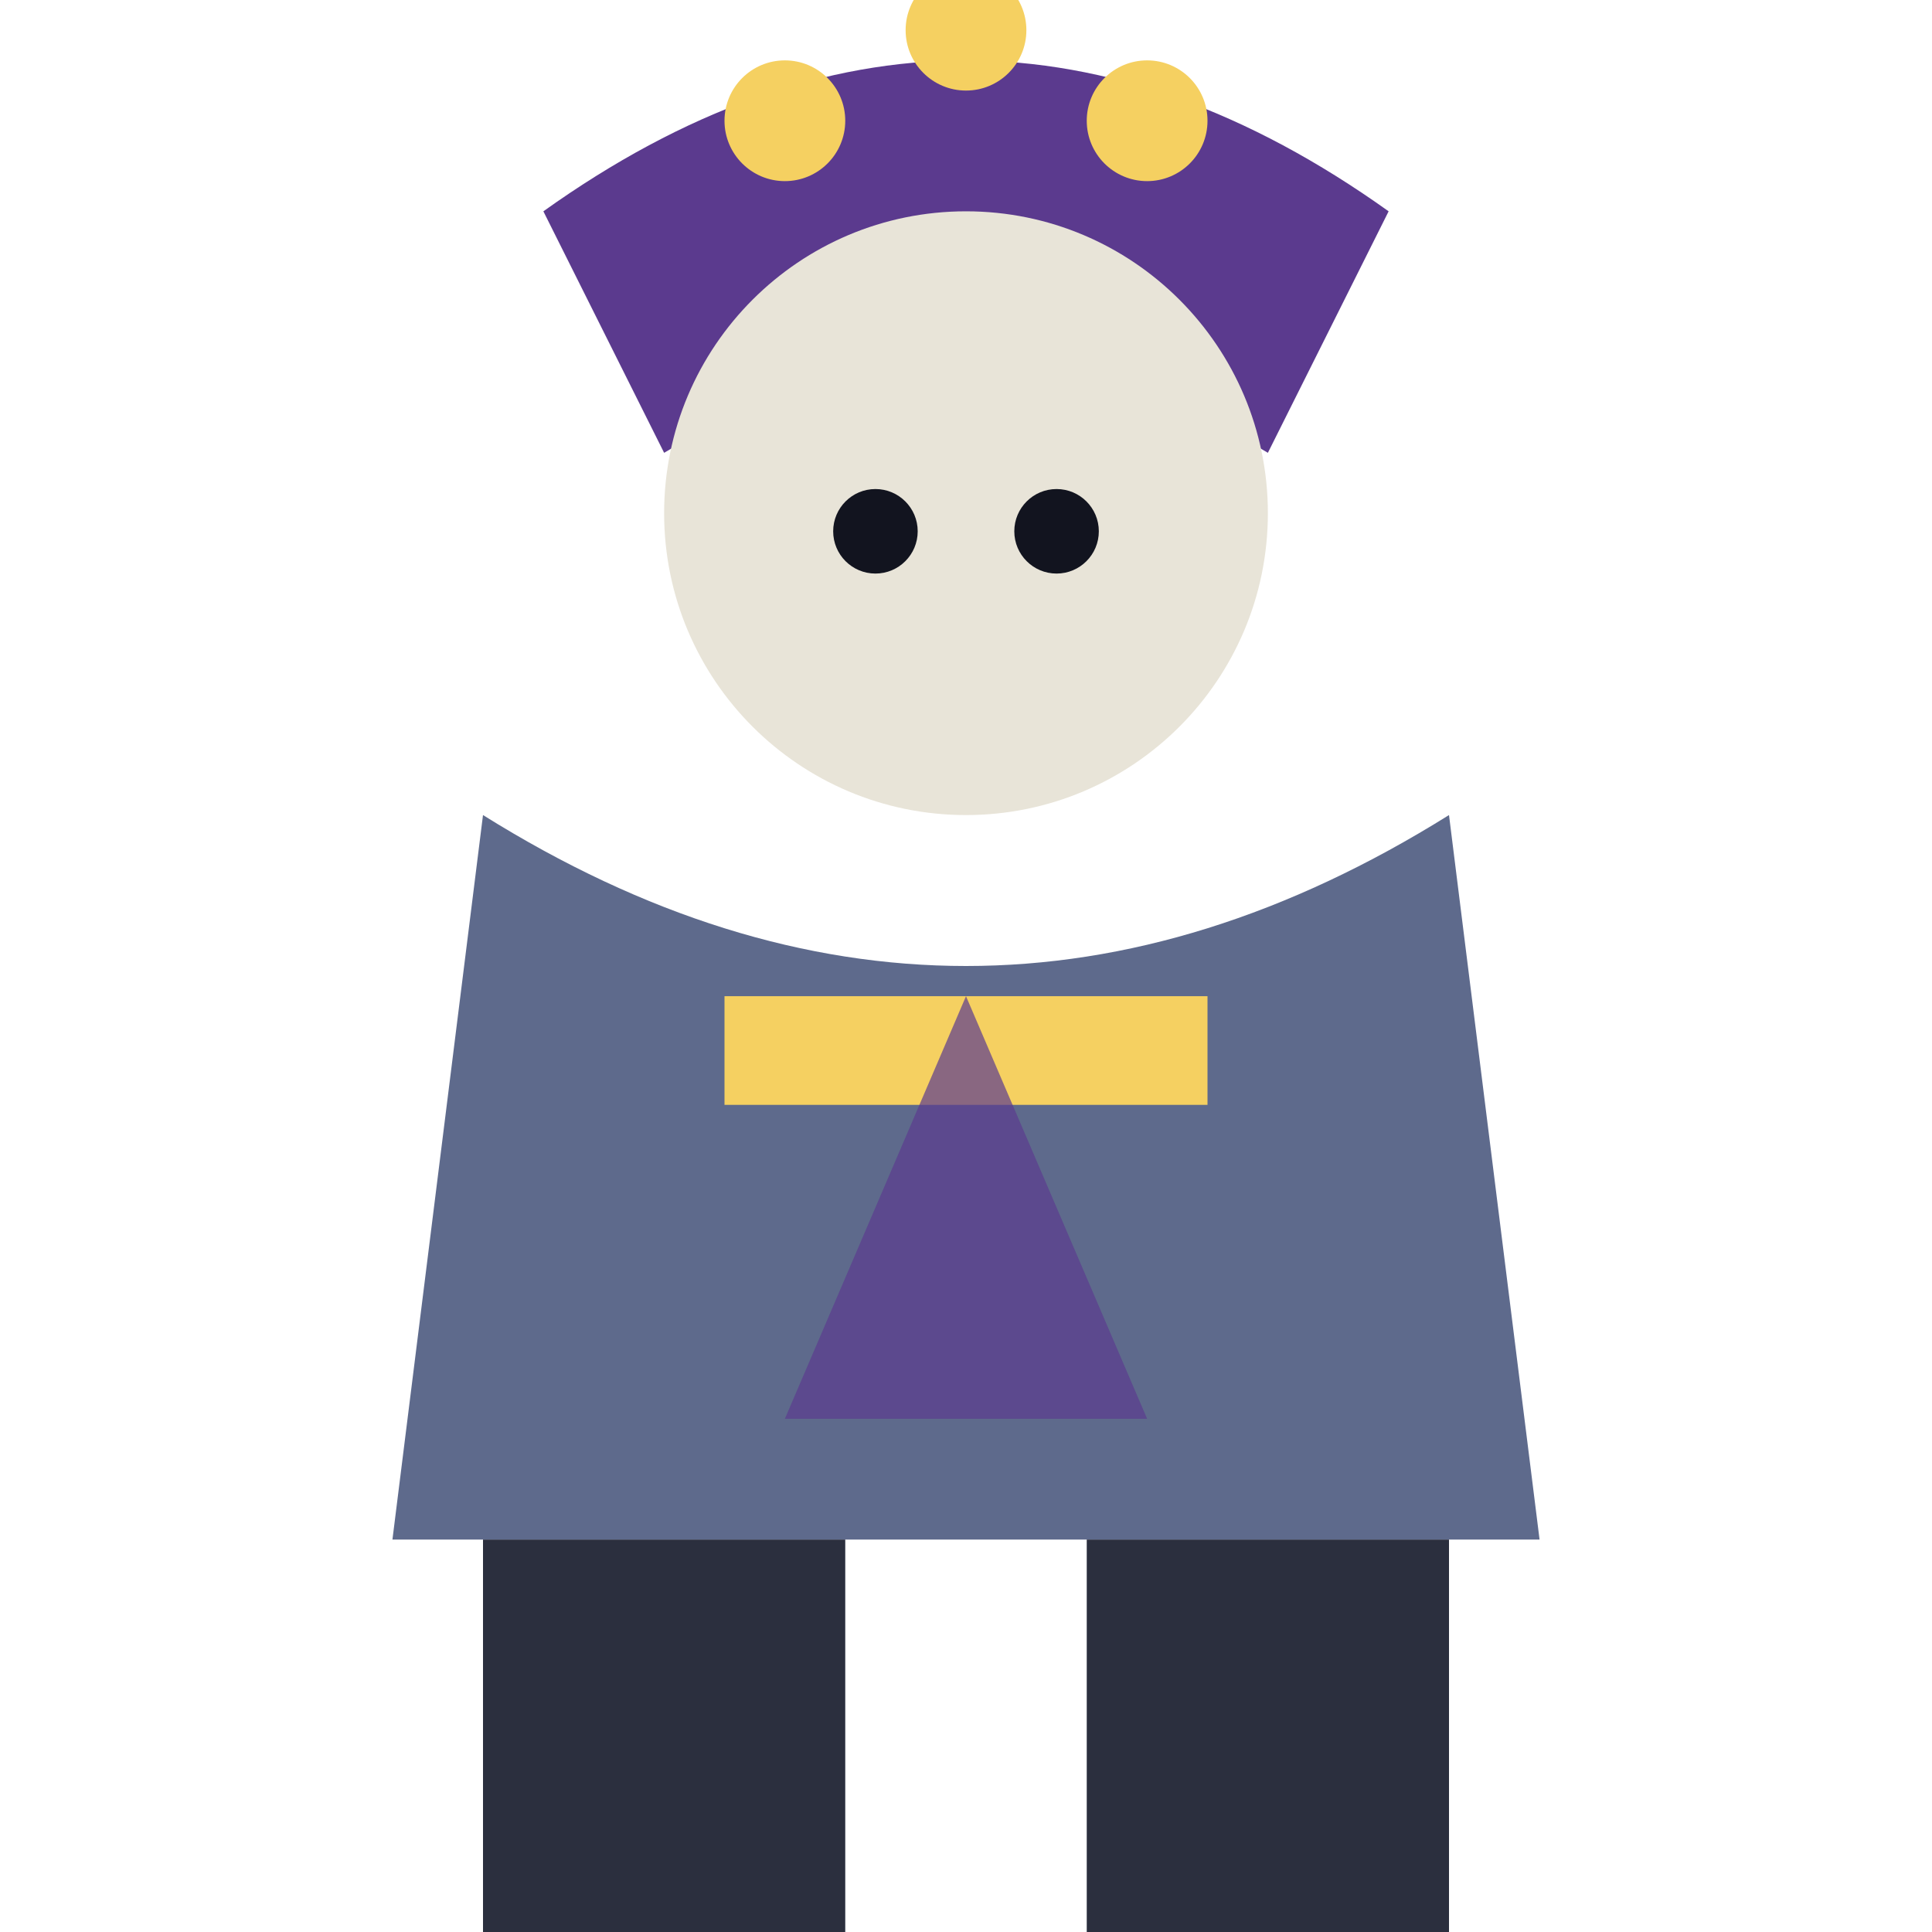
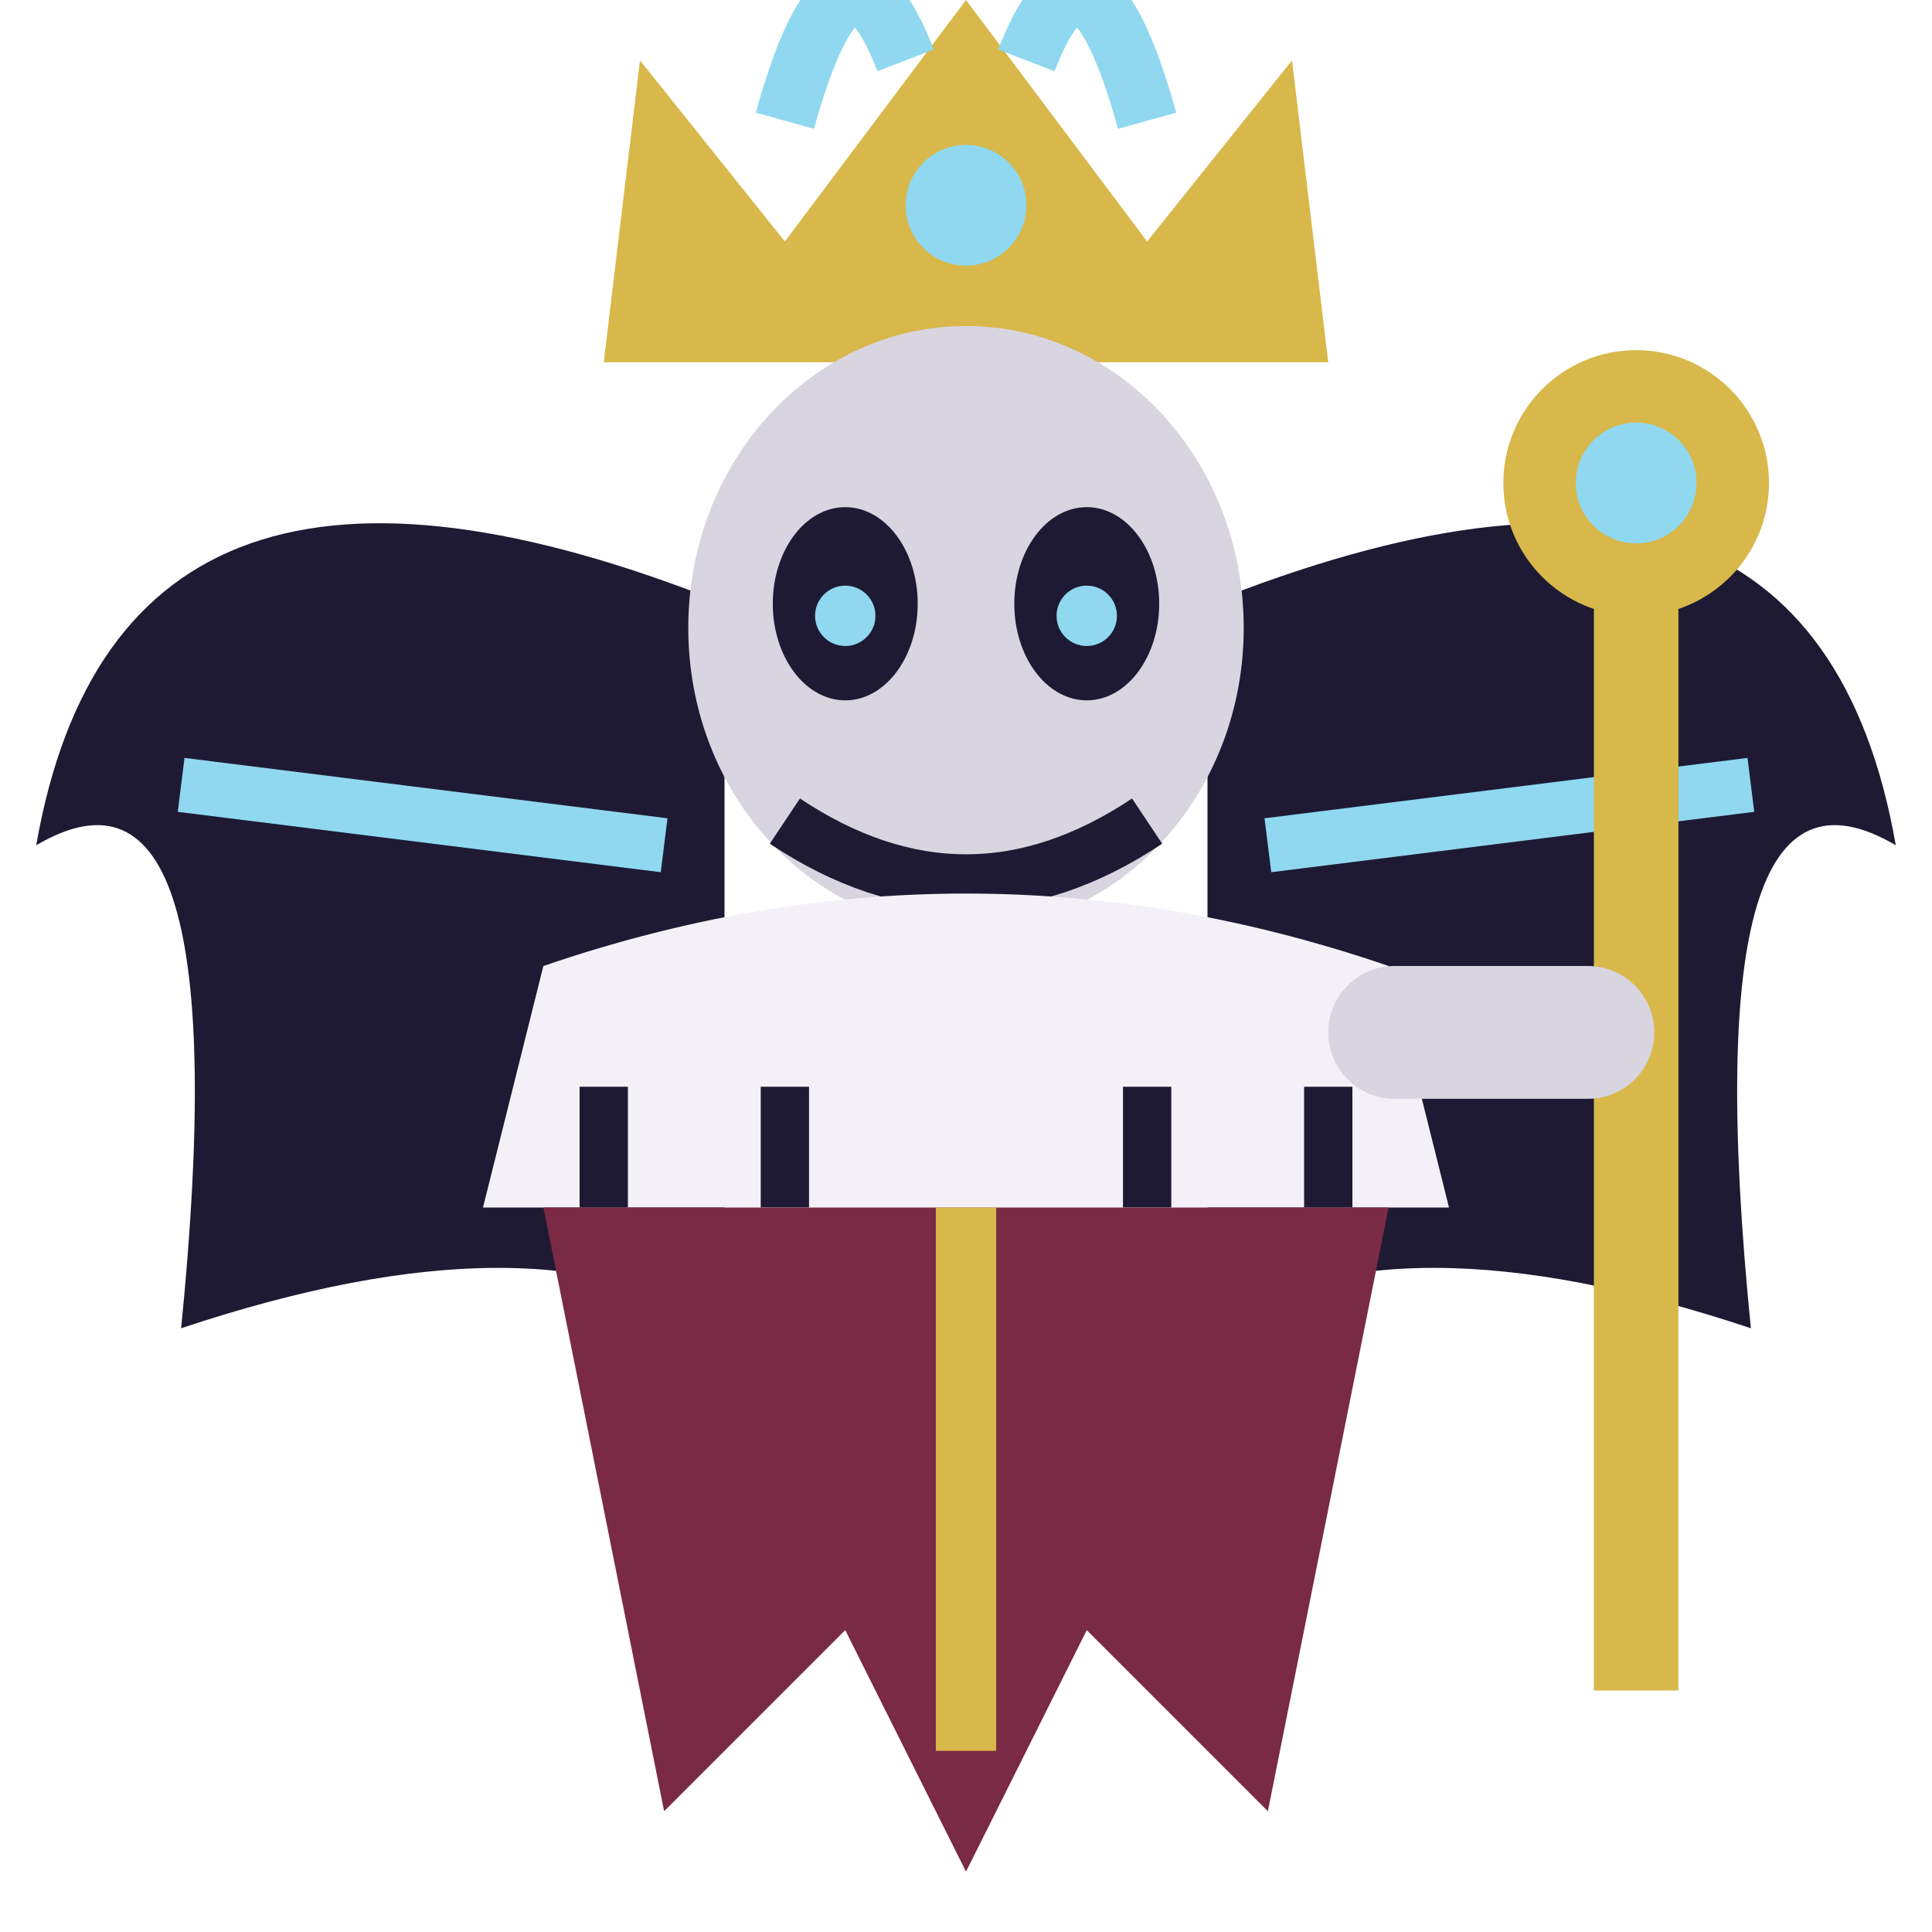
<svg xmlns="http://www.w3.org/2000/svg" viewBox="0 0 32 32">
-   <path d="M9,3.5 Q16,-1.5 23,3.5 L21,7.5 Q16,4.5 11,7.5 Z" fill="#5B3A8E" />
-   <circle cx="13" cy="2.0" r="1" fill="#F5D061" />
-   <circle cx="16" cy="0.5" r="1" fill="#F5D061" />
-   <circle cx="19" cy="2.0" r="1" fill="#F5D061" />
-   <circle cx="16" cy="8.5" r="5" fill="#E8E4D8" />
-   <circle cx="14.5" cy="8.8" r="0.7" fill="#12141f" />
-   <circle cx="17.5" cy="8.8" r="0.7" fill="#12141f" />
-   <path d="M8,13.5 L6.5,25.5 L25.5,25.5 L24,13.5 Q16,18.5 8,13.5 Z" fill="#5E6A8C" />
-   <rect x="12" y="16.5" width="8" height="1.8" fill="#F5D061" />
-   <path d="M16,16.5 L13,23.5 L19,23.5 Z" fill="#5B3A8E" opacity="0.7" />
-   <rect x="8" y="25.5" width="6" height="7" fill="#2B2F3E" />
-   <rect x="18" y="25.5" width="6" height="7" fill="#2B2F3E" />
+   <path d="M12,10 Q2,6.0 0.6,14.0 Q4,12 3,22.0 Q9,20 12,22 Z" fill="#1E1A33" />
+   <path d="M20,10 Q30,6.0 31.4,14.0 Q28,12 29,22.0 Q23,20 20,22 Z" fill="#1E1A33" />
+   <path d="M3,13.0 L11,14 M29,13.0 L21,14" stroke="#8FD8F0" stroke-width="0.9" />
+   <path d="M10,6 L10.6,1 L13,4 L16,0 L19,4 L21.4,1 L22,6 Z" fill="#D8B84A" />
+   <circle cx="16" cy="3.4" r="1" fill="#8FD8F0" />
+   <path d="M13,2 Q14,-1.6 15,1 M17,1 Q18,-1.6 19,2" stroke="#8FD8F0" stroke-width="1" fill="none" />
+   <ellipse cx="16" cy="10.4" rx="4.6" ry="5" fill="#D8D4E0" />
+   <ellipse cx="14" cy="10" rx="1.2" ry="1.6" fill="#1E1A33" />
+   <ellipse cx="18" cy="10" rx="1.2" ry="1.6" fill="#1E1A33" />
+   <circle cx="14" cy="10.2" r="0.5" fill="#8FD8F0" />
+   <circle cx="18" cy="10.2" r="0.5" fill="#8FD8F0" />
+   <path d="M13,13.6 Q16,15.6 19,13.6" stroke="#1E1A33" stroke-width="0.9" fill="none" />
+   <path d="M9,16 Q16,13.6 23,16 L24,20 H8 Z" fill="#F4F0F8" />
+   <path d="M10,18 V20 M13,18 V20 M19,18 V20 M22,18 V20" stroke="#1E1A33" stroke-width="0.8" />
+   <path d="M9,20 L11,30 L14,27 L16,31 L18,27 L21,30 L23,20 Z" fill="#7A2A44" />
+   <path d="M16,20 V29" stroke="#D8B84A" stroke-width="1" />
+   <rect x="26.4" y="9" width="1.4" height="19" fill="#D8B84A" />
+   <circle cx="27.1" cy="8" r="2.2" fill="#D8B84A" />
+   <circle cx="27.1" cy="8" r="1" fill="#8FD8F0" />
+   <rect x="22" y="16" width="5.4" height="2.2" rx="1.1" fill="#D8D4E0" />
</svg>
